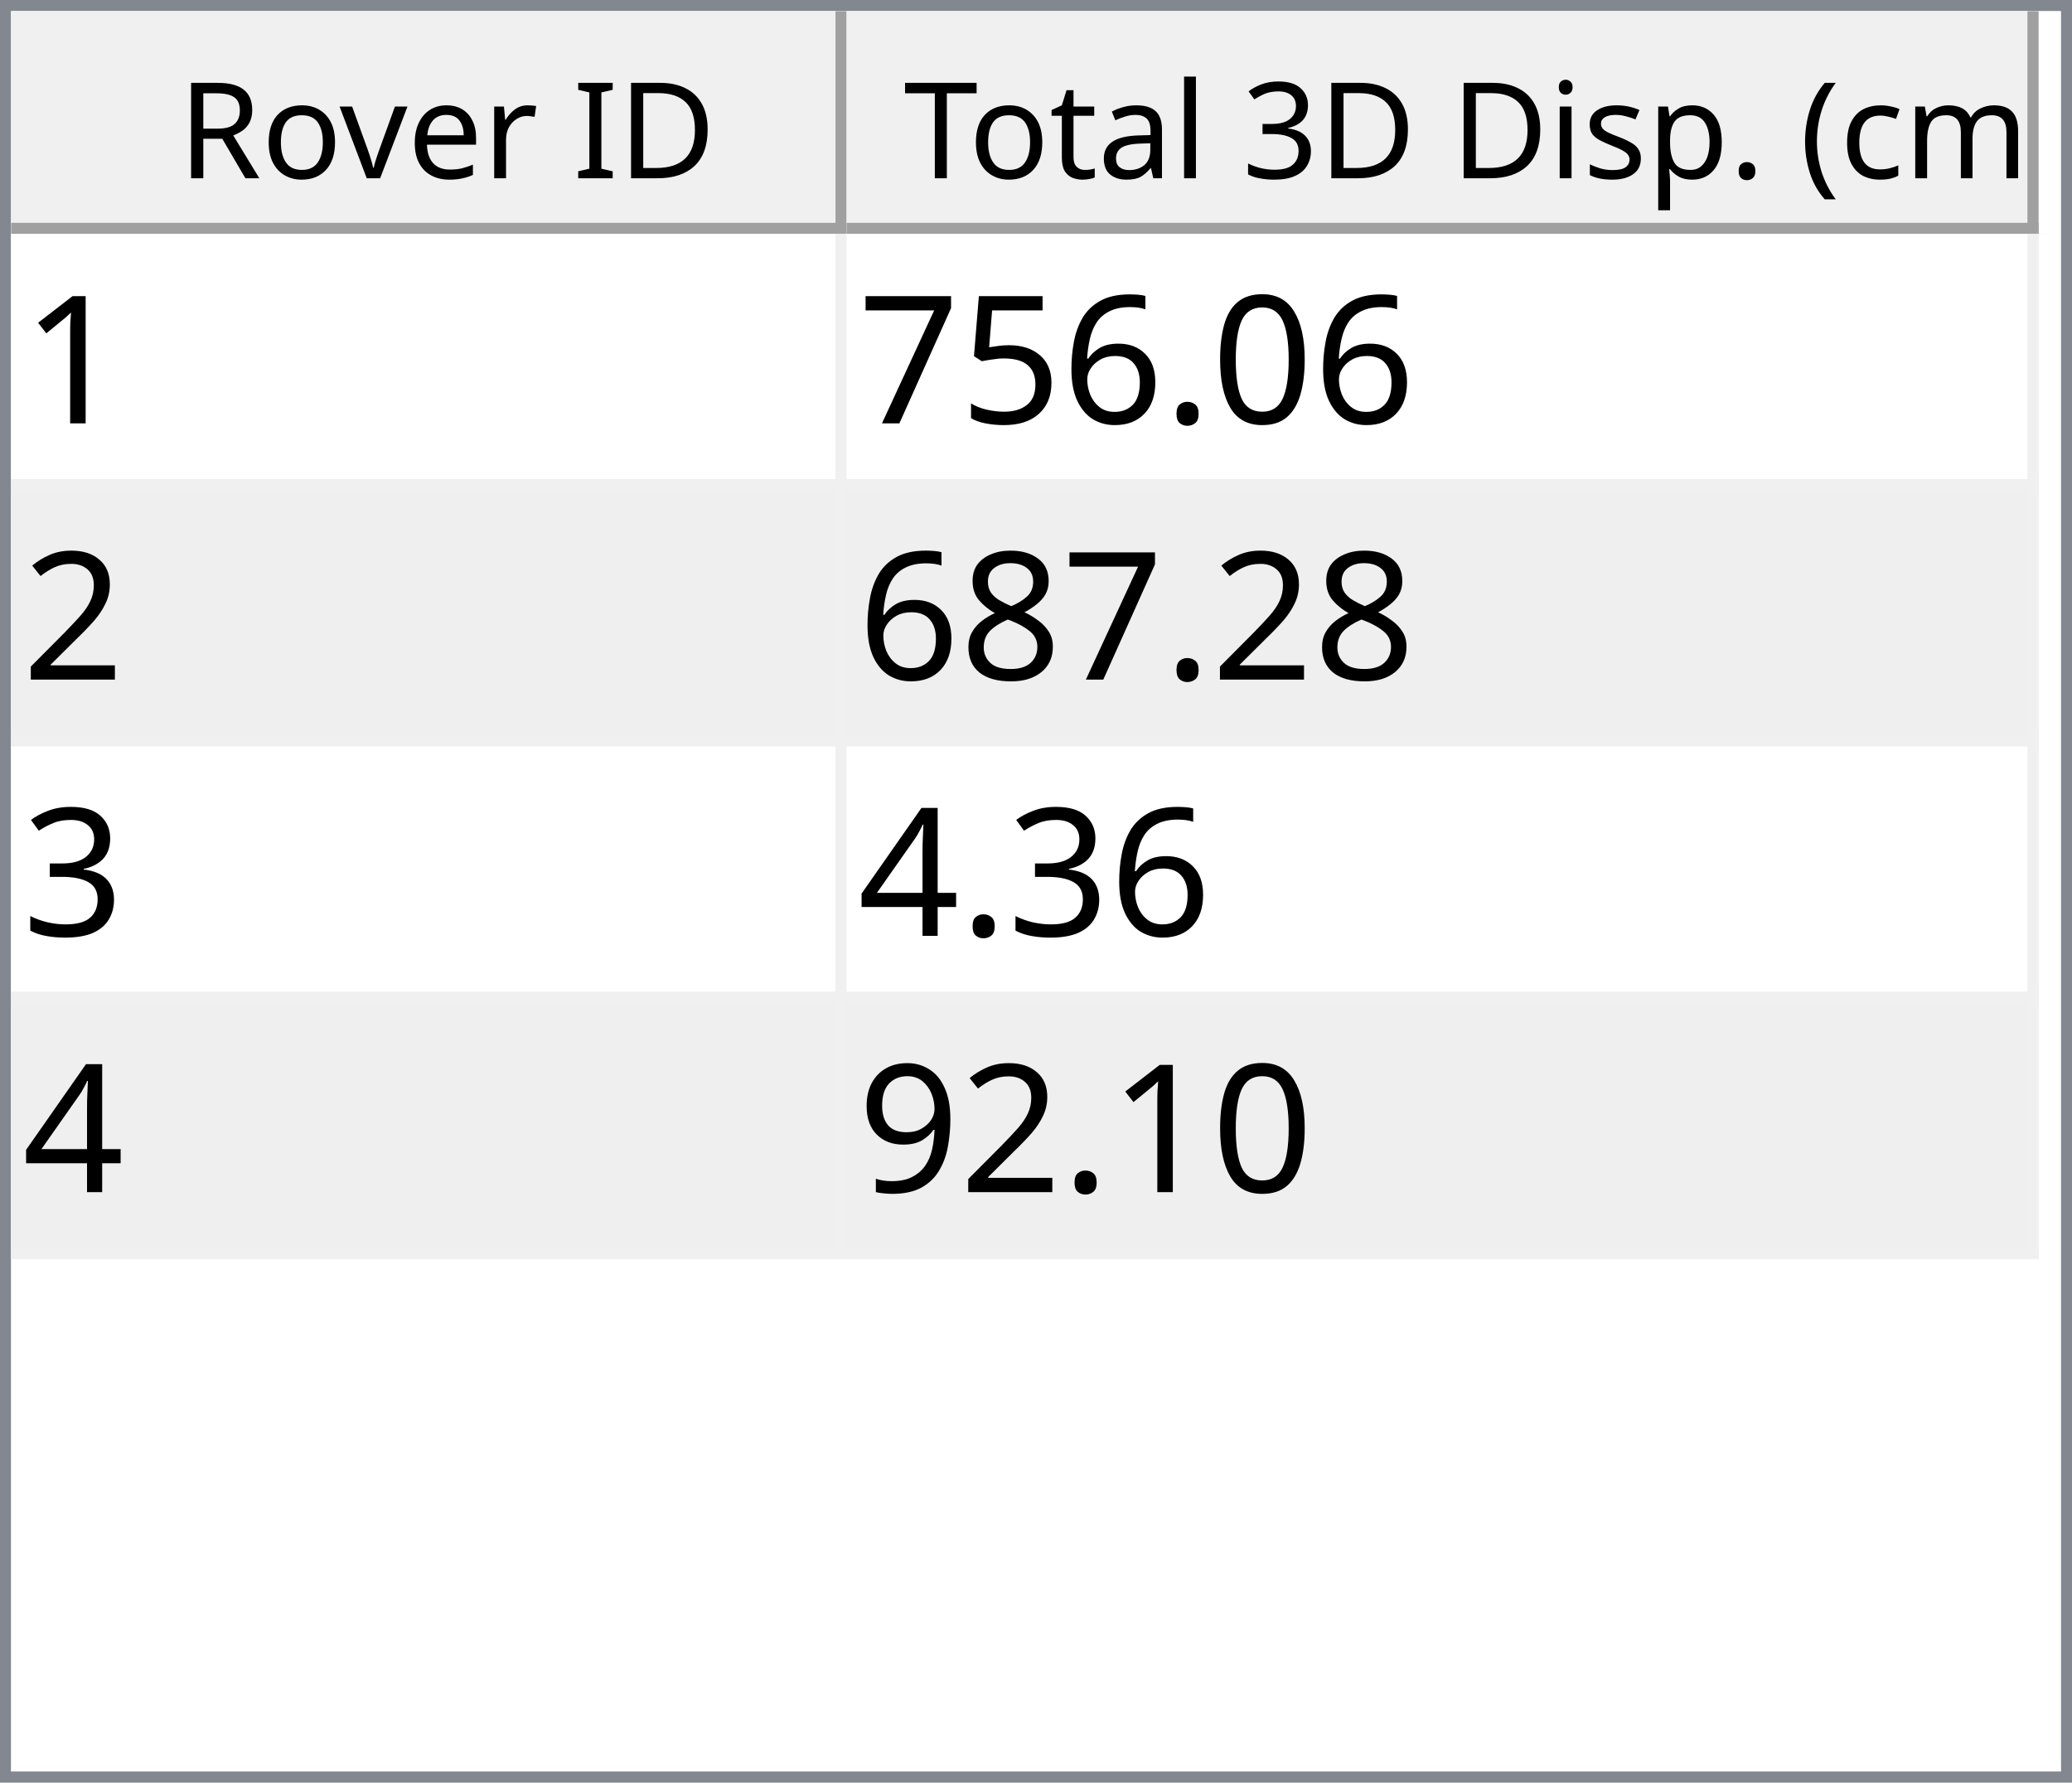
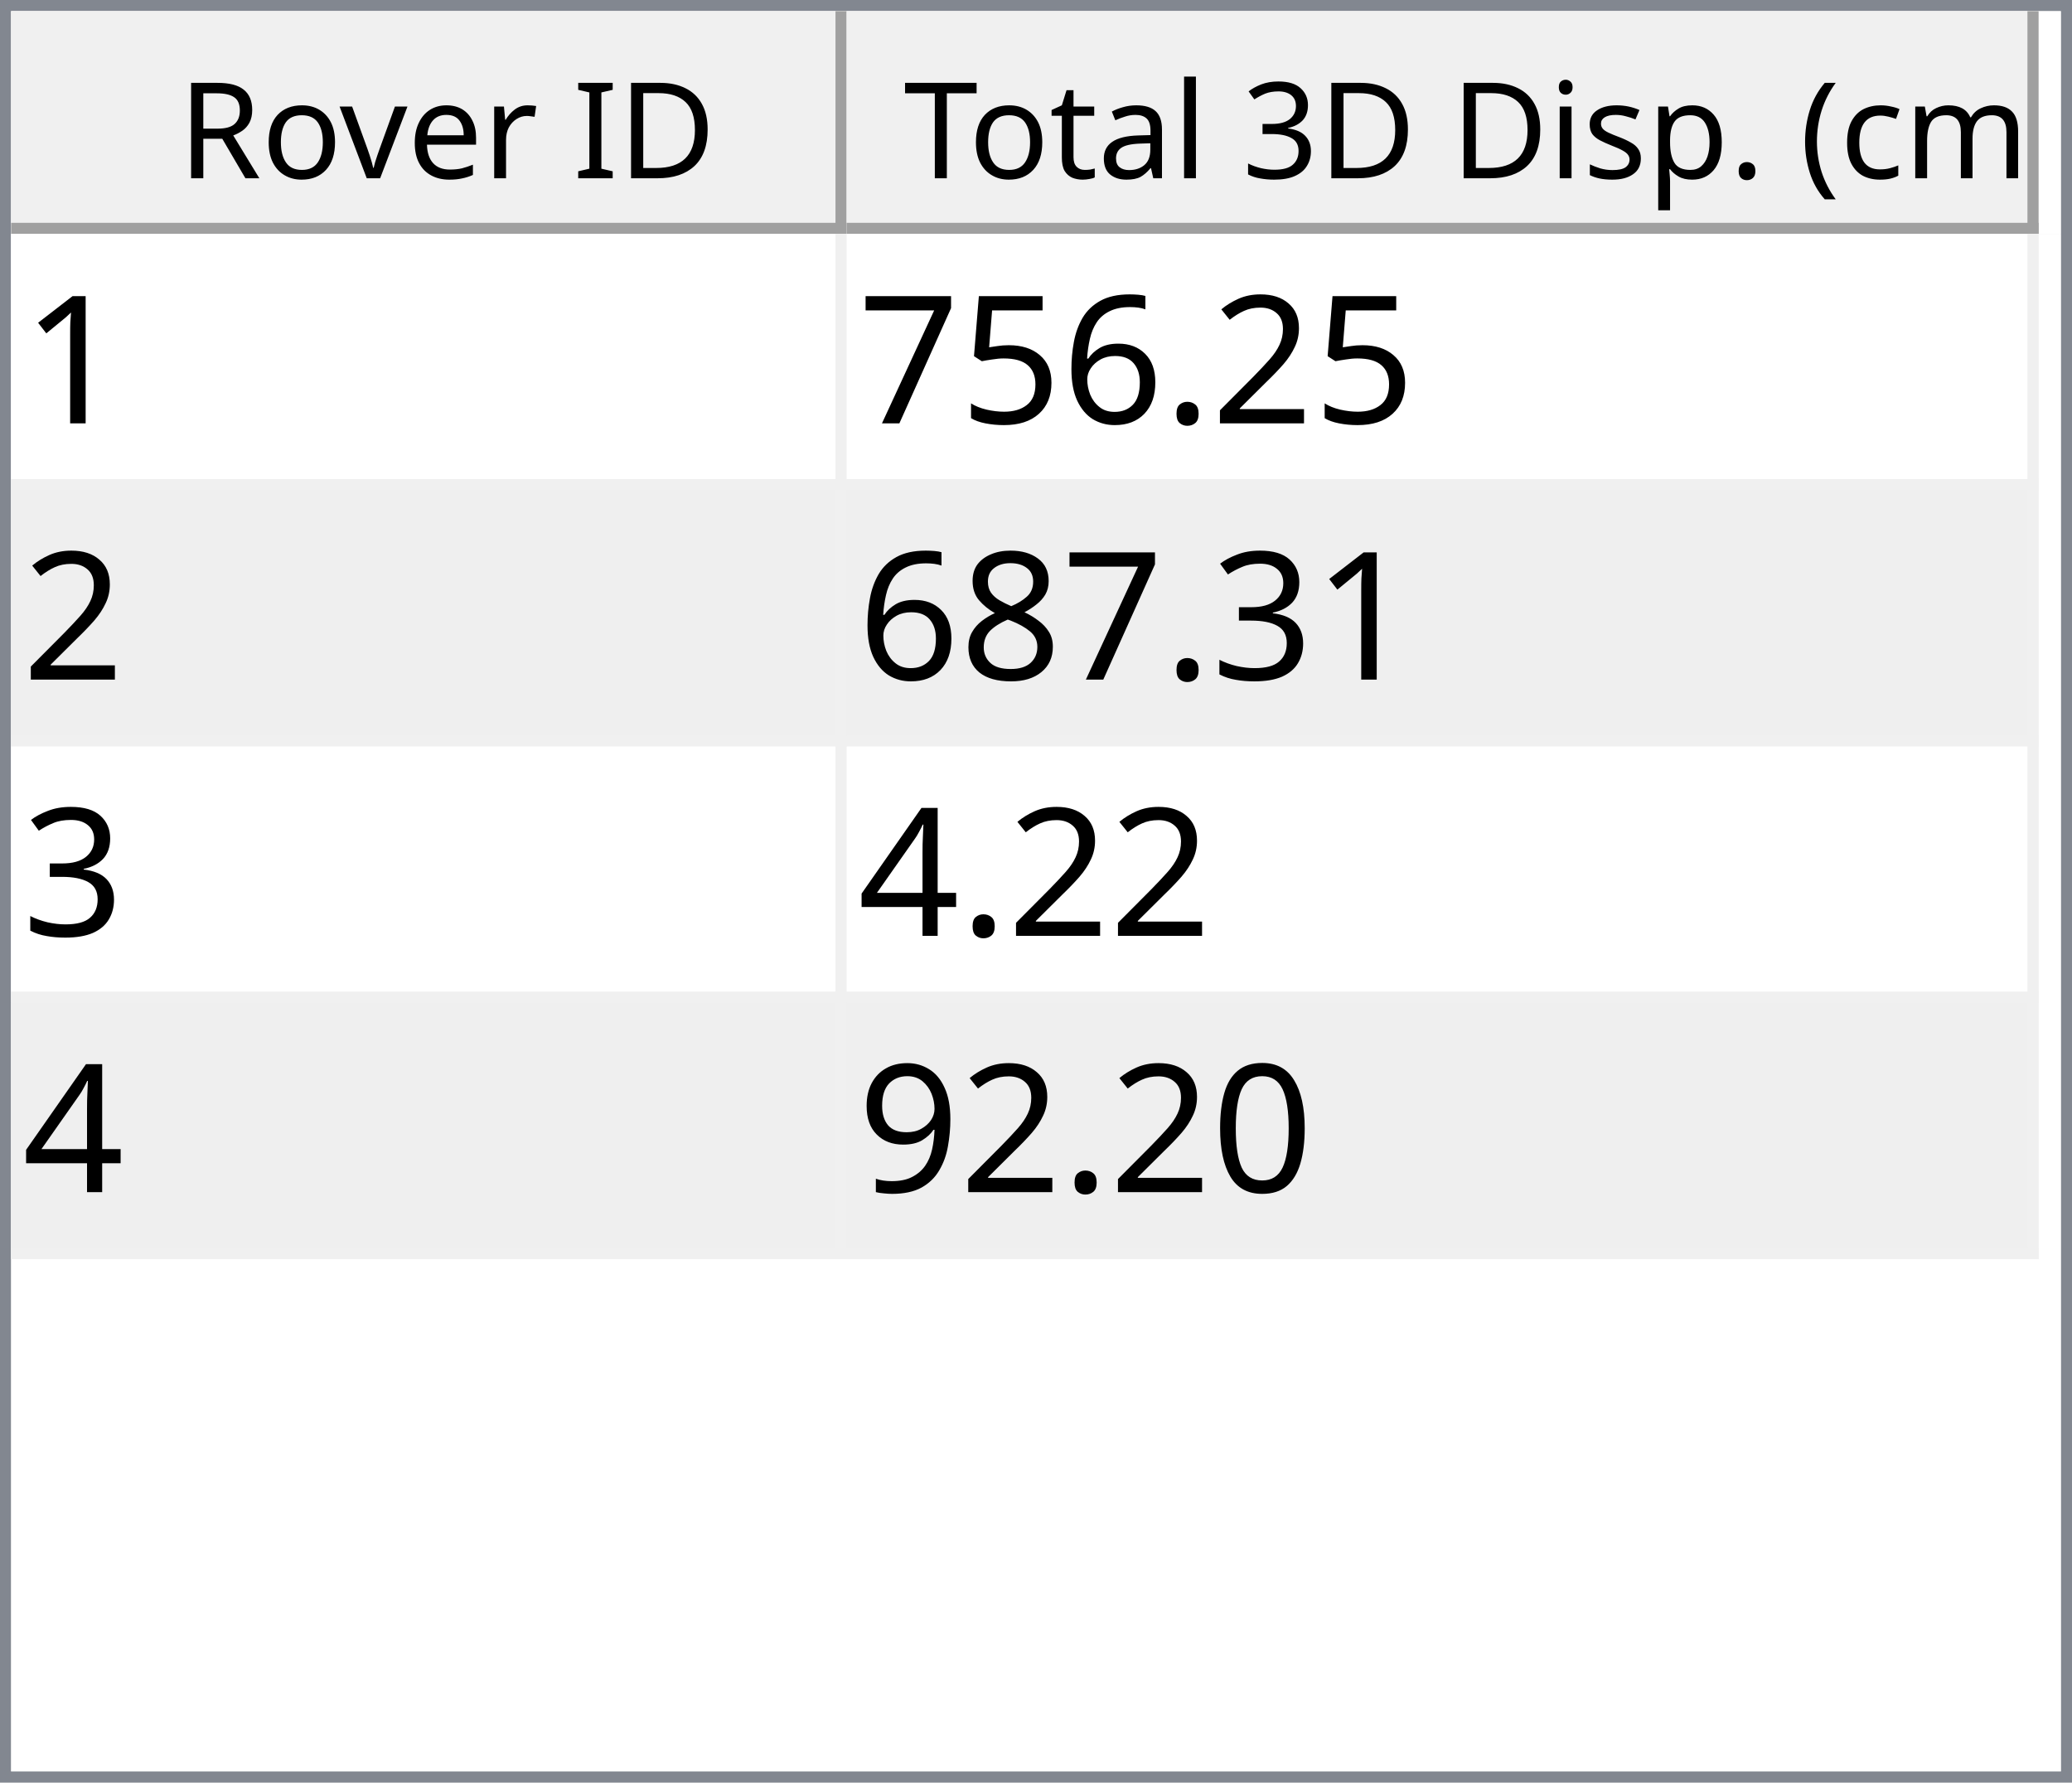
<svg xmlns="http://www.w3.org/2000/svg" style="fill-opacity:1; color-rendering:auto; color-interpolation:auto; text-rendering:auto; stroke:black; stroke-linecap:square; stroke-miterlimit:10; shape-rendering:auto; stroke-opacity:1; fill:black; stroke-dasharray:none; font-weight:normal; stroke-width:1; font-family:'Dialog'; font-style:normal; stroke-linejoin:miter; font-size:12px; stroke-dashoffset:0; image-rendering:auto;" width="186" height="160">
  <defs id="genericDefs" />
  <g>
    <defs id="defs1">
      <clipPath clipPathUnits="userSpaceOnUse" id="clipPath1">
        <path d="M0 0 L186 0 L186 160 L0 160 L0 0 Z" />
      </clipPath>
      <clipPath clipPathUnits="userSpaceOnUse" id="clipPath2">
        <path d="M0 0 L0 160 L186 160 L186 0 Z" />
      </clipPath>
      <clipPath clipPathUnits="userSpaceOnUse" id="clipPath3">
        <path d="M0 0 L0 20 L184 20 L184 0 Z" />
      </clipPath>
      <clipPath clipPathUnits="userSpaceOnUse" id="clipPath4">
        <path d="M0 0 L0 20 L75 20 L75 0 Z" />
      </clipPath>
      <clipPath clipPathUnits="userSpaceOnUse" id="clipPath5">
        <path d="M1 1 L1 19 L74 19 L74 1 Z" />
      </clipPath>
      <clipPath clipPathUnits="userSpaceOnUse" id="clipPath6">
        <path d="M0 0 L0 18 L73 18 L73 0 Z" />
      </clipPath>
      <clipPath clipPathUnits="userSpaceOnUse" id="clipPath7">
        <path d="M-0.5 -0.5 L-0.5 19.5 L74.5 19.5 L74.5 -0.5 Z" />
      </clipPath>
      <clipPath clipPathUnits="userSpaceOnUse" id="clipPath8">
        <path d="M0 0 L0 20 L107 20 L107 0 Z" />
      </clipPath>
      <clipPath clipPathUnits="userSpaceOnUse" id="clipPath9">
        <path d="M1 1 L1 19 L106 19 L106 1 Z" />
      </clipPath>
      <clipPath clipPathUnits="userSpaceOnUse" id="clipPath10">
        <path d="M0 0 L0 18 L105 18 L105 0 Z" />
      </clipPath>
      <clipPath clipPathUnits="userSpaceOnUse" id="clipPath11">
        <path d="M-0.5 -0.5 L-0.5 19.5 L106.5 19.5 L106.5 -0.5 Z" />
      </clipPath>
      <clipPath clipPathUnits="userSpaceOnUse" id="clipPath12">
        <path d="M0 0 L0 138 L184 138 L184 0 Z" />
      </clipPath>
      <clipPath clipPathUnits="userSpaceOnUse" id="clipPath13">
        <path d="M0 0 L0 92 L182 92 L182 0 Z" />
      </clipPath>
      <clipPath clipPathUnits="userSpaceOnUse" id="clipPath14">
        <path d="M-0.5 -0.5 L-0.5 91.5 L181.5 91.5 L181.5 -0.5 Z" />
      </clipPath>
      <clipPath clipPathUnits="userSpaceOnUse" id="clipPath15">
        <path d="M0 0 L0 22 L74 22 L74 0 Z" />
      </clipPath>
      <clipPath clipPathUnits="userSpaceOnUse" id="clipPath16">
        <path d="M0 0 L0 22 L106 22 L106 0 Z" />
      </clipPath>
      <font horiz-adv-x="64.551" id="font1">
        <font-face ascent="107.91" descent="25.098" units-per-em="100" style="font-style:normal; font-family:Segoe UI; font-weight:normal;" />
        <missing-glyph horiz-adv-x="64.551" d="M8.109 0 L8.109 68.266 L56.453 68.266 L56.453 0 L8.109 0 ZM15.328 7.234 L49.219 7.234 L49.219 61.031 L15.328 61.031 L15.328 7.234 Z" />
        <glyph unicode="D" horiz-adv-x="70.117" d="M9.188 0 L9.188 70.016 L28.516 70.016 Q65.531 70.016 65.531 35.891 Q65.531 19.672 55.25 9.836 Q44.969 0 27.734 0 L9.188 0 ZM17.391 62.594 L17.391 7.422 L27.828 7.422 Q41.609 7.422 49.273 14.797 Q56.938 22.172 56.938 35.688 Q56.938 62.594 28.328 62.594 L17.391 62.594 Z" />
        <glyph unicode="I" horiz-adv-x="26.611" d="M17.391 0 L9.188 0 L9.188 70.016 L17.391 70.016 L17.391 0 Z" />
        <glyph unicode=" " horiz-adv-x="27.393" d="" />
        <glyph unicode="r" horiz-adv-x="34.766" d="M34.188 41.891 Q32.078 43.5 28.125 43.5 Q23 43.5 19.555 38.672 Q16.109 33.844 16.109 25.484 L16.109 0 L8.109 0 L8.109 50 L16.109 50 L16.109 39.703 L16.312 39.703 Q18.016 44.969 21.531 47.922 Q25.047 50.875 29.391 50.875 Q32.516 50.875 34.188 50.203 L34.188 41.891 Z" />
        <glyph unicode="e" horiz-adv-x="52.295" d="M48.297 23 L12.984 23 Q13.188 14.656 17.484 10.109 Q21.781 5.562 29.297 5.562 Q37.75 5.562 44.828 11.141 L44.828 3.609 Q38.234 -1.172 27.391 -1.172 Q16.797 -1.172 10.742 5.641 Q4.688 12.453 4.688 24.812 Q4.688 36.469 11.305 43.82 Q17.922 51.172 27.734 51.172 Q37.547 51.172 42.922 44.828 Q48.297 38.484 48.297 27.203 L48.297 23 ZM40.094 29.781 Q40.047 36.719 36.75 40.578 Q33.453 44.438 27.594 44.438 Q21.922 44.438 17.969 40.383 Q14.016 36.328 13.094 29.781 L40.094 29.781 Z" />
        <glyph unicode="v" horiz-adv-x="47.9" d="M47.406 50 L27.484 0 L19.625 0 L0.688 50 L9.469 50 L22.172 13.672 Q23.578 9.672 23.922 6.688 L24.125 6.688 Q24.609 10.453 25.688 13.484 L38.969 50 L47.406 50 Z" />
        <glyph unicode="o" horiz-adv-x="58.594" d="M29 -1.172 Q17.922 -1.172 11.305 5.836 Q4.688 12.844 4.688 24.422 Q4.688 37.016 11.57 44.094 Q18.453 51.172 30.172 51.172 Q41.359 51.172 47.633 44.289 Q53.906 37.406 53.906 25.203 Q53.906 13.234 47.141 6.031 Q40.375 -1.172 29 -1.172 ZM29.594 44.438 Q21.875 44.438 17.383 39.188 Q12.891 33.938 12.891 24.703 Q12.891 15.828 17.43 10.695 Q21.969 5.562 29.594 5.562 Q37.359 5.562 41.531 10.594 Q45.703 15.625 45.703 24.906 Q45.703 34.281 41.531 39.359 Q37.359 44.438 29.594 44.438 Z" />
        <glyph unicode="R" horiz-adv-x="59.814" d="M59.375 0 L49.609 0 L37.891 19.625 Q36.281 22.359 34.766 24.289 Q33.25 26.219 31.664 27.438 Q30.078 28.656 28.25 29.219 Q26.422 29.781 24.125 29.781 L17.391 29.781 L17.391 0 L9.188 0 L9.188 70.016 L30.078 70.016 Q34.672 70.016 38.555 68.867 Q42.438 67.719 45.289 65.375 Q48.141 63.031 49.758 59.547 Q51.375 56.062 51.375 51.375 Q51.375 47.703 50.273 44.656 Q49.172 41.609 47.148 39.211 Q45.125 36.812 42.266 35.133 Q39.406 33.453 35.844 32.516 L35.844 32.328 Q37.594 31.547 38.891 30.547 Q40.188 29.547 41.359 28.18 Q42.531 26.812 43.68 25.078 Q44.828 23.344 46.234 21.047 L59.375 0 ZM17.391 62.594 L17.391 37.203 L28.516 37.203 Q31.594 37.203 34.203 38.133 Q36.812 39.062 38.719 40.797 Q40.625 42.531 41.703 45.047 Q42.781 47.562 42.781 50.688 Q42.781 56.297 39.141 59.445 Q35.5 62.594 28.609 62.594 L17.391 62.594 Z" />
        <glyph unicode=")" horiz-adv-x="30.176" d="M8.297 -15.922 L1.172 -15.922 Q16.406 2.344 16.406 26.812 Q16.406 51.469 1.078 70.016 L8.297 70.016 Q23.531 52.156 23.531 26.703 Q23.531 1.375 8.297 -15.922 Z" />
        <glyph unicode="m" horiz-adv-x="86.133" d="M79.109 0 L71.094 0 L71.094 28.719 Q71.094 37.016 68.531 40.727 Q65.969 44.438 59.906 44.438 Q54.781 44.438 51.195 39.75 Q47.609 35.062 47.609 28.516 L47.609 0 L39.594 0 L39.594 29.688 Q39.594 44.438 28.219 44.438 Q22.953 44.438 19.531 40.016 Q16.109 35.594 16.109 28.516 L16.109 0 L8.109 0 L8.109 50 L16.109 50 L16.109 42.094 L16.312 42.094 Q21.625 51.172 31.844 51.172 Q36.969 51.172 40.773 48.312 Q44.578 45.453 46 40.828 Q51.562 51.172 62.594 51.172 Q79.109 51.172 79.109 30.812 L79.109 0 Z" />
        <glyph unicode="c" horiz-adv-x="46.191" d="M42.188 2.297 Q36.422 -1.172 28.516 -1.172 Q17.828 -1.172 11.258 5.789 Q4.688 12.75 4.688 23.828 Q4.688 36.188 11.766 43.68 Q18.844 51.172 30.672 51.172 Q37.25 51.172 42.281 48.734 L42.281 40.531 Q36.719 44.438 30.375 44.438 Q22.703 44.438 17.797 38.945 Q12.891 33.453 12.891 24.516 Q12.891 15.719 17.508 10.641 Q22.125 5.562 29.891 5.562 Q36.422 5.562 42.188 9.906 L42.188 2.297 Z" />
        <glyph unicode="(" horiz-adv-x="30.176" d="M29.109 -15.922 L21.969 -15.922 Q6.844 1.375 6.844 26.703 Q6.844 52.156 21.969 70.016 L29.203 70.016 Q13.875 51.469 13.875 26.812 Q13.875 2.344 29.109 -15.922 Z" />
        <glyph unicode="." horiz-adv-x="21.68" d="M10.891 -1.078 Q8.641 -1.078 7.055 0.539 Q5.469 2.156 5.469 4.391 Q5.469 6.641 7.055 8.273 Q8.641 9.906 10.891 9.906 Q13.188 9.906 14.797 8.273 Q16.406 6.641 16.406 4.391 Q16.406 2.156 14.797 0.539 Q13.188 -1.078 10.891 -1.078 Z" />
        <glyph unicode="p" horiz-adv-x="58.789" d="M16.312 7.234 L16.109 7.234 L16.109 -23 L8.109 -23 L8.109 50 L16.109 50 L16.109 41.219 L16.312 41.219 Q22.219 51.172 33.594 51.172 Q43.266 51.172 48.688 44.461 Q54.109 37.75 54.109 26.469 Q54.109 13.922 48 6.375 Q41.891 -1.172 31.297 -1.172 Q21.578 -1.172 16.312 7.234 ZM16.109 27.391 L16.109 20.406 Q16.109 14.203 20.141 9.883 Q24.172 5.562 30.375 5.562 Q37.641 5.562 41.773 11.133 Q45.906 16.703 45.906 26.609 Q45.906 34.969 42.047 39.703 Q38.188 44.438 31.594 44.438 Q24.609 44.438 20.359 39.578 Q16.109 34.719 16.109 27.391 Z" />
        <glyph unicode="s" horiz-adv-x="42.432" d="M5.078 1.812 L5.078 10.406 Q11.625 5.562 19.484 5.562 Q30.031 5.562 30.031 12.594 Q30.031 14.594 29.125 15.992 Q28.219 17.391 26.68 18.461 Q25.141 19.531 23.07 20.383 Q21 21.234 18.609 22.172 Q15.281 23.484 12.766 24.828 Q10.25 26.172 8.57 27.859 Q6.891 29.547 6.031 31.695 Q5.172 33.844 5.172 36.719 Q5.172 40.234 6.789 42.945 Q8.406 45.656 11.086 47.484 Q13.766 49.312 17.211 50.242 Q20.656 51.172 24.312 51.172 Q30.812 51.172 35.938 48.922 L35.938 40.828 Q30.422 44.438 23.25 44.438 Q21 44.438 19.195 43.922 Q17.391 43.406 16.094 42.477 Q14.797 41.547 14.086 40.258 Q13.375 38.969 13.375 37.406 Q13.375 35.453 14.086 34.133 Q14.797 32.812 16.164 31.789 Q17.531 30.766 19.484 29.938 Q21.438 29.109 23.922 28.125 Q27.25 26.859 29.883 25.516 Q32.516 24.172 34.375 22.484 Q36.234 20.797 37.234 18.602 Q38.234 16.406 38.234 13.375 Q38.234 9.672 36.602 6.938 Q34.969 4.203 32.234 2.398 Q29.5 0.594 25.93 -0.289 Q22.359 -1.172 18.453 -1.172 Q10.75 -1.172 5.078 1.812 Z" />
        <glyph unicode="i" horiz-adv-x="24.219" d="M12.203 62.703 Q10.062 62.703 8.547 64.164 Q7.031 65.625 7.031 67.875 Q7.031 70.125 8.547 71.609 Q10.062 73.094 12.203 73.094 Q14.406 73.094 15.945 71.609 Q17.484 70.125 17.484 67.875 Q17.484 65.719 15.945 64.211 Q14.406 62.703 12.203 62.703 ZM16.109 0 L8.109 0 L8.109 50 L16.109 50 L16.109 0 Z" />
        <glyph unicode="3" horiz-adv-x="53.906" d="M46.531 19.828 Q46.531 15.094 44.75 11.211 Q42.969 7.328 39.719 4.57 Q36.469 1.812 31.93 0.297 Q27.391 -1.219 21.922 -1.219 Q11.922 -1.219 6 2.594 L6 11.188 Q13.094 5.609 22.219 5.609 Q25.875 5.609 28.828 6.539 Q31.781 7.469 33.906 9.227 Q36.031 10.984 37.18 13.477 Q38.328 15.969 38.328 19.094 Q38.328 32.812 18.797 32.812 L12.984 32.812 L12.984 39.594 L18.5 39.594 Q35.797 39.594 35.797 52.484 Q35.797 64.406 22.609 64.406 Q15.188 64.406 8.688 59.422 L8.688 67.188 Q15.375 71.188 24.609 71.188 Q29 71.188 32.57 69.969 Q36.141 68.75 38.68 66.555 Q41.219 64.359 42.609 61.281 Q44 58.203 44 54.5 Q44 40.672 30.031 36.719 L30.031 36.531 Q33.594 36.141 36.625 34.797 Q39.656 33.453 41.852 31.305 Q44.047 29.156 45.289 26.25 Q46.531 23.344 46.531 19.828 Z" />
        <glyph unicode="l" horiz-adv-x="24.219" d="M16.109 0 L8.109 0 L8.109 74.031 L16.109 74.031 L16.109 0 Z" />
        <glyph unicode="a" horiz-adv-x="50.879" d="M43.891 0 L35.891 0 L35.891 7.812 L35.688 7.812 Q30.469 -1.172 20.312 -1.172 Q12.844 -1.172 8.617 2.781 Q4.391 6.734 4.391 13.281 Q4.391 27.297 20.906 29.594 L35.891 31.688 Q35.891 44.438 25.594 44.438 Q16.547 44.438 9.281 38.281 L9.281 46.484 Q16.656 51.172 26.266 51.172 Q43.891 51.172 43.891 32.516 L43.891 0 ZM35.891 25.297 L23.828 23.641 Q18.266 22.859 15.43 20.875 Q12.594 18.891 12.594 13.875 Q12.594 10.203 15.211 7.883 Q17.828 5.562 22.172 5.562 Q28.125 5.562 32.008 9.742 Q35.891 13.922 35.891 20.312 L35.891 25.297 Z" />
        <glyph unicode="t" horiz-adv-x="33.887" d="M31.297 0.484 Q28.469 -1.078 23.828 -1.078 Q10.688 -1.078 10.688 13.578 L10.688 43.172 L2.094 43.172 L2.094 50 L10.688 50 L10.688 62.203 L18.703 64.797 L18.703 50 L31.297 50 L31.297 43.172 L18.703 43.172 L18.703 14.984 Q18.703 9.969 20.414 7.82 Q22.125 5.672 26.078 5.672 Q29.109 5.672 31.297 7.328 L31.297 0.484 Z" />
        <glyph unicode="T" horiz-adv-x="52.393" d="M50.594 62.594 L30.375 62.594 L30.375 0 L22.172 0 L22.172 62.594 L2 62.594 L2 70.016 L50.594 70.016 L50.594 62.594 Z" />
      </font>
      <font horiz-adv-x="75.0" id="font2">
        <font-face ascent="100.537" descent="21.973" units-per-em="100" style="font-style:normal; font-family:sans-serif; font-weight:normal;" />
        <missing-glyph horiz-adv-x="75.0" d="M12.5 0 L12.5 62.5 L62.5 62.5 L62.5 0 L12.5 0 ZM14.062 1.562 L60.938 1.562 L60.938 60.938 L14.062 60.938 L14.062 1.562 Z" />
        <glyph unicode="1" horiz-adv-x="55.615" d="M37.25 0 L28.469 0 L28.469 56 Q25.297 52.984 20.141 49.953 Q14.984 46.922 10.891 45.406 L10.891 53.906 Q18.266 57.375 23.781 62.305 Q29.297 67.234 31.594 71.875 L37.25 71.875 L37.25 0 Z" />
-         <glyph unicode="0" horiz-adv-x="55.615" d="M4.156 35.297 Q4.156 48 6.766 55.742 Q9.375 63.484 14.523 67.68 Q19.672 71.875 27.484 71.875 Q33.25 71.875 37.594 69.555 Q41.938 67.234 44.773 62.867 Q47.609 58.5 49.219 52.227 Q50.828 45.953 50.828 35.297 Q50.828 22.703 48.242 14.969 Q45.656 7.234 40.508 3.008 Q35.359 -1.219 27.484 -1.219 Q17.141 -1.219 11.234 6.203 Q4.156 15.141 4.156 35.297 ZM13.188 35.297 Q13.188 17.672 17.312 11.836 Q21.438 6 27.484 6 Q33.547 6 37.672 11.859 Q41.797 17.719 41.797 35.297 Q41.797 52.984 37.672 58.789 Q33.547 64.594 27.391 64.594 Q21.344 64.594 17.719 59.469 Q13.188 52.938 13.188 35.297 Z" />
+         <glyph unicode="2" horiz-adv-x="55.615" d="M50.344 8.453 L50.344 0 L3.031 0 Q2.938 3.172 4.047 6.109 Q5.859 10.938 9.836 15.625 Q13.812 20.312 21.344 26.469 Q33.016 36.031 37.117 41.625 Q41.219 47.219 41.219 52.203 Q41.219 57.422 37.477 61.008 Q33.734 64.594 27.734 64.594 Q21.391 64.594 17.578 60.789 Q13.766 56.984 13.719 50.25 L4.688 51.172 Q5.609 61.281 11.664 66.578 Q17.719 71.875 27.938 71.875 Q38.234 71.875 44.242 66.164 Q50.25 60.453 50.25 52 Q50.25 47.703 48.492 43.555 Q46.734 39.406 42.656 34.812 Q38.578 30.219 29.109 22.219 Q21.188 15.578 18.945 13.211 Q16.703 10.844 15.234 8.453 L50.344 8.453 Z" />
        <glyph unicode="." horiz-adv-x="27.783" d="M9.078 0 L9.078 10.016 L19.094 10.016 L19.094 0 L9.078 0 Z" />
        <glyph unicode="6" horiz-adv-x="55.615" d="M49.75 54.047 L41.016 53.375 Q39.844 58.547 37.703 60.891 Q34.125 64.656 28.906 64.656 Q24.703 64.656 21.531 62.312 Q17.391 59.281 14.992 53.469 Q12.594 47.656 12.5 36.922 Q15.672 41.75 20.266 44.094 Q24.859 46.438 29.891 46.438 Q38.672 46.438 44.852 39.969 Q51.031 33.5 51.031 23.25 Q51.031 16.5 48.125 10.719 Q45.219 4.938 40.141 1.859 Q35.062 -1.219 28.609 -1.219 Q17.625 -1.219 10.695 6.859 Q3.766 14.938 3.766 33.5 Q3.766 54.25 11.422 63.672 Q18.109 71.875 29.438 71.875 Q37.891 71.875 43.289 67.141 Q48.688 62.406 49.75 54.047 ZM13.875 23.188 Q13.875 18.656 15.797 14.508 Q17.719 10.359 21.188 8.18 Q24.656 6 28.469 6 Q34.031 6 38.039 10.492 Q42.047 14.984 42.047 22.703 Q42.047 30.125 38.086 34.398 Q34.125 38.672 28.125 38.672 Q22.172 38.672 18.023 34.398 Q13.875 30.125 13.875 23.188 Z" />
        <glyph unicode="5" horiz-adv-x="55.615" d="M4.156 18.75 L13.375 19.531 Q14.406 12.797 18.141 9.398 Q21.875 6 27.156 6 Q33.5 6 37.891 10.789 Q42.281 15.578 42.281 23.484 Q42.281 31 38.062 35.352 Q33.844 39.703 27 39.703 Q22.75 39.703 19.336 37.773 Q15.922 35.844 13.969 32.766 L5.719 33.844 L12.641 70.609 L48.25 70.609 L48.25 62.203 L19.672 62.203 L15.828 42.969 Q22.266 47.469 29.344 47.469 Q38.719 47.469 45.164 40.969 Q51.609 34.469 51.609 24.266 Q51.609 14.547 45.953 7.469 Q39.062 -1.219 27.156 -1.219 Q17.391 -1.219 11.211 4.25 Q5.031 9.719 4.156 18.75 Z" />
        <glyph unicode="7" horiz-adv-x="55.615" d="M4.734 62.203 L4.734 70.656 L51.078 70.656 L51.078 63.812 Q44.234 56.547 37.523 44.484 Q30.812 32.422 27.156 19.672 Q24.516 10.688 23.781 0 L14.75 0 Q14.891 8.453 18.062 20.414 Q21.234 32.375 27.172 43.484 Q33.109 54.594 39.797 62.203 L4.734 62.203 Z" />
-         <glyph unicode="2" horiz-adv-x="55.615" d="M50.344 8.453 L50.344 0 L3.031 0 Q2.938 3.172 4.047 6.109 Q5.859 10.938 9.836 15.625 Q13.812 20.312 21.344 26.469 Q33.016 36.031 37.117 41.625 Q41.219 47.219 41.219 52.203 Q41.219 57.422 37.477 61.008 Q33.734 64.594 27.734 64.594 Q21.391 64.594 17.578 60.789 Q13.766 56.984 13.719 50.25 L4.688 51.172 Q5.609 61.281 11.664 66.578 Q17.719 71.875 27.938 71.875 Q38.234 71.875 44.242 66.164 Q50.25 60.453 50.25 52 Q50.25 47.703 48.492 43.555 Q46.734 39.406 42.656 34.812 Q38.578 30.219 29.109 22.219 Q21.188 15.578 18.945 13.211 Q16.703 10.844 15.234 8.453 L50.344 8.453 Z" />
+         <glyph unicode="3" horiz-adv-x="55.615" d="M4.203 18.891 L12.984 20.062 Q14.5 12.594 18.141 9.297 Q21.781 6 27 6 Q33.203 6 37.477 10.297 Q41.75 14.594 41.75 20.953 Q41.75 27 37.797 30.93 Q33.844 34.859 27.734 34.859 Q25.25 34.859 21.531 33.891 L22.516 41.609 Q23.391 41.5 23.922 41.5 Q29.547 41.5 34.039 44.43 Q38.531 47.359 38.531 53.469 Q38.531 58.297 35.258 61.477 Q31.984 64.656 26.812 64.656 Q21.688 64.656 18.266 61.43 Q14.844 58.203 13.875 51.766 L5.078 53.328 Q6.688 62.156 12.398 67.016 Q18.109 71.875 26.609 71.875 Q32.469 71.875 37.398 69.359 Q42.328 66.844 44.945 62.5 Q47.562 58.156 47.562 53.266 Q47.562 48.641 45.07 44.828 Q42.578 41.016 37.703 38.766 Q44.047 37.312 47.562 32.695 Q51.078 28.078 51.078 21.141 Q51.078 11.766 44.242 5.25 Q37.406 -1.266 26.953 -1.266 Q17.531 -1.266 11.305 4.352 Q5.078 9.969 4.203 18.891 Z" />
        <glyph unicode="8" horiz-adv-x="55.615" d="M17.672 38.812 Q12.203 40.828 9.57 44.539 Q6.938 48.25 6.938 53.422 Q6.938 61.234 12.555 66.555 Q18.172 71.875 27.484 71.875 Q36.859 71.875 42.578 66.43 Q48.297 60.984 48.297 53.172 Q48.297 48.188 45.68 44.508 Q43.062 40.828 37.75 38.812 Q44.344 36.672 47.781 31.883 Q51.219 27.094 51.219 20.453 Q51.219 11.281 44.727 5.031 Q38.234 -1.219 27.641 -1.219 Q17.047 -1.219 10.547 5.055 Q4.047 11.328 4.047 20.703 Q4.047 27.688 7.594 32.398 Q11.141 37.109 17.672 38.812 ZM15.922 53.719 Q15.922 48.641 19.195 45.414 Q22.469 42.188 27.688 42.188 Q32.766 42.188 36.016 45.383 Q39.266 48.578 39.266 53.219 Q39.266 58.062 35.914 61.359 Q32.562 64.656 27.594 64.656 Q22.562 64.656 19.242 61.43 Q15.922 58.203 15.922 53.719 ZM13.094 20.656 Q13.094 16.891 14.875 13.375 Q16.656 9.859 20.172 7.93 Q23.688 6 27.734 6 Q34.031 6 38.133 10.055 Q42.234 14.109 42.234 20.359 Q42.234 26.703 38.016 30.859 Q33.797 35.016 27.438 35.016 Q21.234 35.016 17.164 30.914 Q13.094 26.812 13.094 20.656 Z" />
-         <glyph unicode="3" horiz-adv-x="55.615" d="M4.203 18.891 L12.984 20.062 Q14.5 12.594 18.141 9.297 Q21.781 6 27 6 Q33.203 6 37.477 10.297 Q41.75 14.594 41.75 20.953 Q41.75 27 37.797 30.93 Q33.844 34.859 27.734 34.859 Q25.25 34.859 21.531 33.891 L22.516 41.609 Q23.391 41.5 23.922 41.5 Q29.547 41.5 34.039 44.43 Q38.531 47.359 38.531 53.469 Q38.531 58.297 35.258 61.477 Q31.984 64.656 26.812 64.656 Q21.688 64.656 18.266 61.43 Q14.844 58.203 13.875 51.766 L5.078 53.328 Q6.688 62.156 12.398 67.016 Q18.109 71.875 26.609 71.875 Q32.469 71.875 37.398 69.359 Q42.328 66.844 44.945 62.5 Q47.562 58.156 47.562 53.266 Q47.562 48.641 45.07 44.828 Q42.578 41.016 37.703 38.766 Q44.047 37.312 47.562 32.695 Q51.078 28.078 51.078 21.141 Q51.078 11.766 44.242 5.25 Q37.406 -1.266 26.953 -1.266 Q17.531 -1.266 11.305 4.352 Q5.078 9.969 4.203 18.891 Z" />
        <glyph unicode="4" horiz-adv-x="55.615" d="M32.328 0 L32.328 17.141 L1.266 17.141 L1.266 25.203 L33.938 71.578 L41.109 71.578 L41.109 25.203 L50.781 25.203 L50.781 17.141 L41.109 17.141 L41.109 0 L32.328 0 ZM32.328 25.203 L32.328 57.469 L9.906 25.203 L32.328 25.203 Z" />
+         <glyph unicode="0" horiz-adv-x="55.615" d="M4.156 35.297 Q4.156 48 6.766 55.742 Q9.375 63.484 14.523 67.68 Q19.672 71.875 27.484 71.875 Q33.25 71.875 37.594 69.555 Q41.938 67.234 44.773 62.867 Q47.609 58.5 49.219 52.227 Q50.828 45.953 50.828 35.297 Q50.828 22.703 48.242 14.969 Q45.656 7.234 40.508 3.008 Q35.359 -1.219 27.484 -1.219 Q17.141 -1.219 11.234 6.203 Q4.156 15.141 4.156 35.297 ZM13.188 35.297 Q13.188 17.672 17.312 11.836 Q21.438 6 27.484 6 Q33.547 6 37.672 11.859 Q41.797 17.719 41.797 35.297 Q41.797 52.984 37.672 58.789 Q33.547 64.594 27.391 64.594 Q21.344 64.594 17.719 59.469 Q13.188 52.938 13.188 35.297 Z" />
        <glyph unicode="9" horiz-adv-x="55.615" d="M5.469 16.547 L13.922 17.328 Q14.984 11.375 18.016 8.688 Q21.047 6 25.781 6 Q29.828 6 32.883 7.859 Q35.938 9.719 37.891 12.82 Q39.844 15.922 41.164 21.195 Q42.484 26.469 42.484 31.938 Q42.484 32.516 42.438 33.688 Q39.797 29.5 35.234 26.883 Q30.672 24.266 25.344 24.266 Q16.453 24.266 10.305 30.711 Q4.156 37.156 4.156 47.703 Q4.156 58.594 10.578 65.234 Q17 71.875 26.656 71.875 Q33.641 71.875 39.43 68.117 Q45.219 64.359 48.219 57.398 Q51.219 50.438 51.219 37.25 Q51.219 23.531 48.242 15.406 Q45.266 7.281 39.383 3.031 Q33.5 -1.219 25.594 -1.219 Q17.188 -1.219 11.867 3.445 Q6.547 8.109 5.469 16.547 ZM41.453 48.141 Q41.453 55.719 37.43 60.156 Q33.406 64.594 27.734 64.594 Q21.875 64.594 17.531 59.812 Q13.188 55.031 13.188 47.406 Q13.188 40.578 17.312 36.305 Q21.438 32.031 27.484 32.031 Q33.594 32.031 37.523 36.305 Q41.453 40.578 41.453 48.141 Z" />
      </font>
    </defs>
    <g style="fill:white; stroke:white;">
      <rect x="0" y="0" width="186" style="clip-path:url(#clipPath1); stroke:none;" height="160" />
    </g>
    <g style="fill:white; text-rendering:optimizeSpeed; color-rendering:optimizeSpeed; image-rendering:optimizeSpeed; shape-rendering:crispEdges; stroke:white; color-interpolation:sRGB;">
      <rect x="0" width="186" height="160" y="0" style="stroke:none;" />
      <path style="stroke:none;" d="M0 160 L186 160 L186 0 L0 0 Z" />
    </g>
    <g style="fill:rgb(240,240,240); font-family:'Segoe UI'; stroke:rgb(240,240,240);">
      <rect x="0" y="0" width="186" style="clip-path:url(#clipPath2); stroke:none;" height="160" />
    </g>
    <g style="fill:rgb(130,135,144); font-family:'Segoe UI'; stroke:rgb(130,135,144);">
      <path d="M0 0 L186 0 L186 160 L0 160 L0 0 ZM1 1 L185 1 L185 159 L1 159 L1 1 Z" style="fill-rule:evenodd; clip-path:url(#clipPath2); stroke:none;" />
    </g>
    <g style="fill:white; font-family:'Segoe UI'; stroke:white;" transform="translate(1,1)">
      <rect x="0" y="0" width="184" style="clip-path:url(#clipPath3); stroke:none;" height="20" />
    </g>
    <g style="fill:rgb(240,240,240); font-family:'Segoe UI'; stroke:rgb(240,240,240);" transform="translate(1,1)">
      <rect x="0" y="0" width="75" style="clip-path:url(#clipPath4); stroke:none;" height="20" />
    </g>
    <g style="font-family:'Segoe UI';" transform="translate(2,2)">
      <text x="14" xml:space="preserve" y="14" style="clip-path:url(#clipPath6); stroke:none;">Rover ID</text>
    </g>
    <g style="fill:rgb(160,160,160); font-family:'Segoe UI'; stroke:rgb(160,160,160); stroke-linejoin:bevel;" transform="translate(1.5,1.5)">
      <line x1="74" x2="74" y1="0" style="fill:none; clip-path:url(#clipPath7);" y2="19" />
    </g>
    <g style="fill:rgb(160,160,160); font-family:'Segoe UI'; stroke:rgb(160,160,160); stroke-linejoin:bevel;" transform="matrix(1,0,0,1,1,1) translate(0.5,0.5)">
      <line x1="0" x2="74" y1="19" style="fill:none; clip-path:url(#clipPath7);" y2="19" />
    </g>
    <g style="fill:rgb(240,240,240); font-family:'Segoe UI'; stroke:rgb(240,240,240);" transform="translate(76,1)">
      <rect x="0" y="0" width="107" style="clip-path:url(#clipPath8); stroke:none;" height="20" />
    </g>
    <g style="font-family:'Segoe UI';" transform="translate(77,2)">
      <text x="1" xml:space="preserve" y="14" style="clip-path:url(#clipPath10); stroke:none;"> Total 3D Disp. (cm)</text>
    </g>
    <g style="fill:rgb(160,160,160); font-family:'Segoe UI'; stroke:rgb(160,160,160); stroke-linejoin:bevel;" transform="translate(76.5,1.5)">
      <line x1="106" x2="106" y1="0" style="fill:none; clip-path:url(#clipPath11);" y2="19" />
    </g>
    <g style="fill:rgb(160,160,160); font-family:'Segoe UI'; stroke:rgb(160,160,160); stroke-linejoin:bevel;" transform="matrix(1,0,0,1,76,1) translate(0.5,0.5)">
      <line x1="0" x2="106" y1="19" style="fill:none; clip-path:url(#clipPath11);" y2="19" />
    </g>
    <g style="fill:white; font-family:'Segoe UI'; stroke:white;" transform="translate(1,21)">
      <rect x="0" y="0" width="184" style="clip-path:url(#clipPath12); stroke:none;" height="138" />
    </g>
    <g style="fill:rgb(240,240,240); font-size:16px; font-family:sans-serif; stroke:rgb(240,240,240);" transform="translate(1,21)">
      <rect x="0" y="0" width="182" style="clip-path:url(#clipPath13); stroke:none;" height="92" />
      <line transform="translate(0.5,0.5)" x1="0" x2="181" y1="22" style="clip-path:url(#clipPath14); fill:none; stroke-linejoin:bevel;" y2="22" />
    </g>
    <g transform="matrix(1,0,0,1,1,21) translate(0.5,0.5)" style="fill:rgb(240,240,240); font-size:16px; font-family:sans-serif; stroke:rgb(240,240,240); stroke-linejoin:bevel;">
      <line x1="0" x2="181" y1="45" style="fill:none; clip-path:url(#clipPath14);" y2="45" />
    </g>
    <g transform="matrix(1,0,0,1,1,21) translate(0.5,0.5)" style="fill:rgb(240,240,240); font-size:16px; font-family:sans-serif; stroke:rgb(240,240,240); stroke-linejoin:bevel;">
      <line x1="0" x2="181" y1="68" style="fill:none; clip-path:url(#clipPath14);" y2="68" />
    </g>
    <g transform="matrix(1,0,0,1,1,21) translate(0.5,0.5)" style="fill:rgb(240,240,240); font-size:16px; font-family:sans-serif; stroke:rgb(240,240,240); stroke-linejoin:bevel;">
      <line x1="0" x2="181" y1="91" style="fill:none; clip-path:url(#clipPath14);" y2="91" />
    </g>
    <g transform="matrix(1,0,0,1,1,21) translate(0.5,0.5)" style="fill:rgb(240,240,240); font-size:16px; font-family:sans-serif; stroke:rgb(240,240,240); stroke-linejoin:bevel;">
      <line x1="74" x2="74" y1="0" style="fill:none; clip-path:url(#clipPath14);" y2="91" />
    </g>
    <g transform="matrix(1,0,0,1,1,21) translate(0.5,0.5)" style="fill:rgb(240,240,240); font-size:16px; font-family:sans-serif; stroke:rgb(240,240,240); stroke-linejoin:bevel;">
      <line x1="181" x2="181" y1="0" style="fill:none; clip-path:url(#clipPath14);" y2="91" />
    </g>
    <g style="fill:white; font-size:16px; font-family:sans-serif; stroke:white;" transform="matrix(1,0,0,1,1,21)">
      <rect x="0" y="0" width="74" style="clip-path:url(#clipPath15); stroke:none;" height="22" />
      <text x="1" y="17" style="fill:black; clip-path:url(#clipPath15); stroke:none;" xml:space="preserve">1</text>
    </g>
    <g style="fill:white; font-size:16px; font-family:sans-serif; stroke:white;" transform="matrix(1,0,0,1,1,21) translate(75,0)">
      <rect x="0" y="0" width="106" style="clip-path:url(#clipPath16); stroke:none;" height="22" />
-       <text x="1" y="17" style="fill:black; clip-path:url(#clipPath16); stroke:none;" xml:space="preserve">756.06</text>
+       <text x="1" y="17" style="fill:black; clip-path:url(#clipPath16); stroke:none;" xml:space="preserve">756.25</text>
    </g>
    <g style="fill:rgb(239,239,239); font-size:16px; font-family:sans-serif; stroke:rgb(239,239,239);" transform="matrix(1,0,0,1,1,21) translate(0,23)">
      <rect x="0" y="0" width="74" style="clip-path:url(#clipPath15); stroke:none;" height="22" />
      <text x="1" y="17" style="fill:black; clip-path:url(#clipPath15); stroke:none;" xml:space="preserve">2</text>
    </g>
    <g style="fill:rgb(239,239,239); font-size:16px; font-family:sans-serif; stroke:rgb(239,239,239);" transform="matrix(1,0,0,1,1,21) translate(75,23)">
      <rect x="0" y="0" width="106" style="clip-path:url(#clipPath16); stroke:none;" height="22" />
-       <text x="1" y="17" style="fill:black; clip-path:url(#clipPath16); stroke:none;" xml:space="preserve">687.28</text>
+       <text x="1" y="17" style="fill:black; clip-path:url(#clipPath16); stroke:none;" xml:space="preserve">687.31</text>
    </g>
    <g style="fill:white; font-size:16px; font-family:sans-serif; stroke:white;" transform="matrix(1,0,0,1,1,21) translate(0,46)">
      <rect x="0" y="0" width="74" style="clip-path:url(#clipPath15); stroke:none;" height="22" />
      <text x="1" y="17" style="fill:black; clip-path:url(#clipPath15); stroke:none;" xml:space="preserve">3</text>
    </g>
    <g style="fill:white; font-size:16px; font-family:sans-serif; stroke:white;" transform="matrix(1,0,0,1,1,21) translate(75,46)">
      <rect x="0" y="0" width="106" style="clip-path:url(#clipPath16); stroke:none;" height="22" />
-       <text x="1" y="17" style="fill:black; clip-path:url(#clipPath16); stroke:none;" xml:space="preserve">4.36</text>
+       <text x="1" y="17" style="fill:black; clip-path:url(#clipPath16); stroke:none;" xml:space="preserve">4.22</text>
    </g>
    <g style="fill:rgb(239,239,239); font-size:16px; font-family:sans-serif; stroke:rgb(239,239,239);" transform="matrix(1,0,0,1,1,21) translate(0,69)">
      <rect x="0" y="0" width="74" style="clip-path:url(#clipPath15); stroke:none;" height="22" />
      <text x="1" y="17" style="fill:black; clip-path:url(#clipPath15); stroke:none;" xml:space="preserve">4</text>
    </g>
    <g style="fill:rgb(239,239,239); font-size:16px; font-family:sans-serif; stroke:rgb(239,239,239);" transform="matrix(1,0,0,1,1,21) translate(75,69)">
      <rect x="0" y="0" width="106" style="clip-path:url(#clipPath16); stroke:none;" height="22" />
-       <text x="1" y="17" style="fill:black; clip-path:url(#clipPath16); stroke:none;" xml:space="preserve">92.10</text>
+       <text x="1" y="17" style="fill:black; clip-path:url(#clipPath16); stroke:none;" xml:space="preserve">92.20</text>
    </g>
  </g>
</svg>
